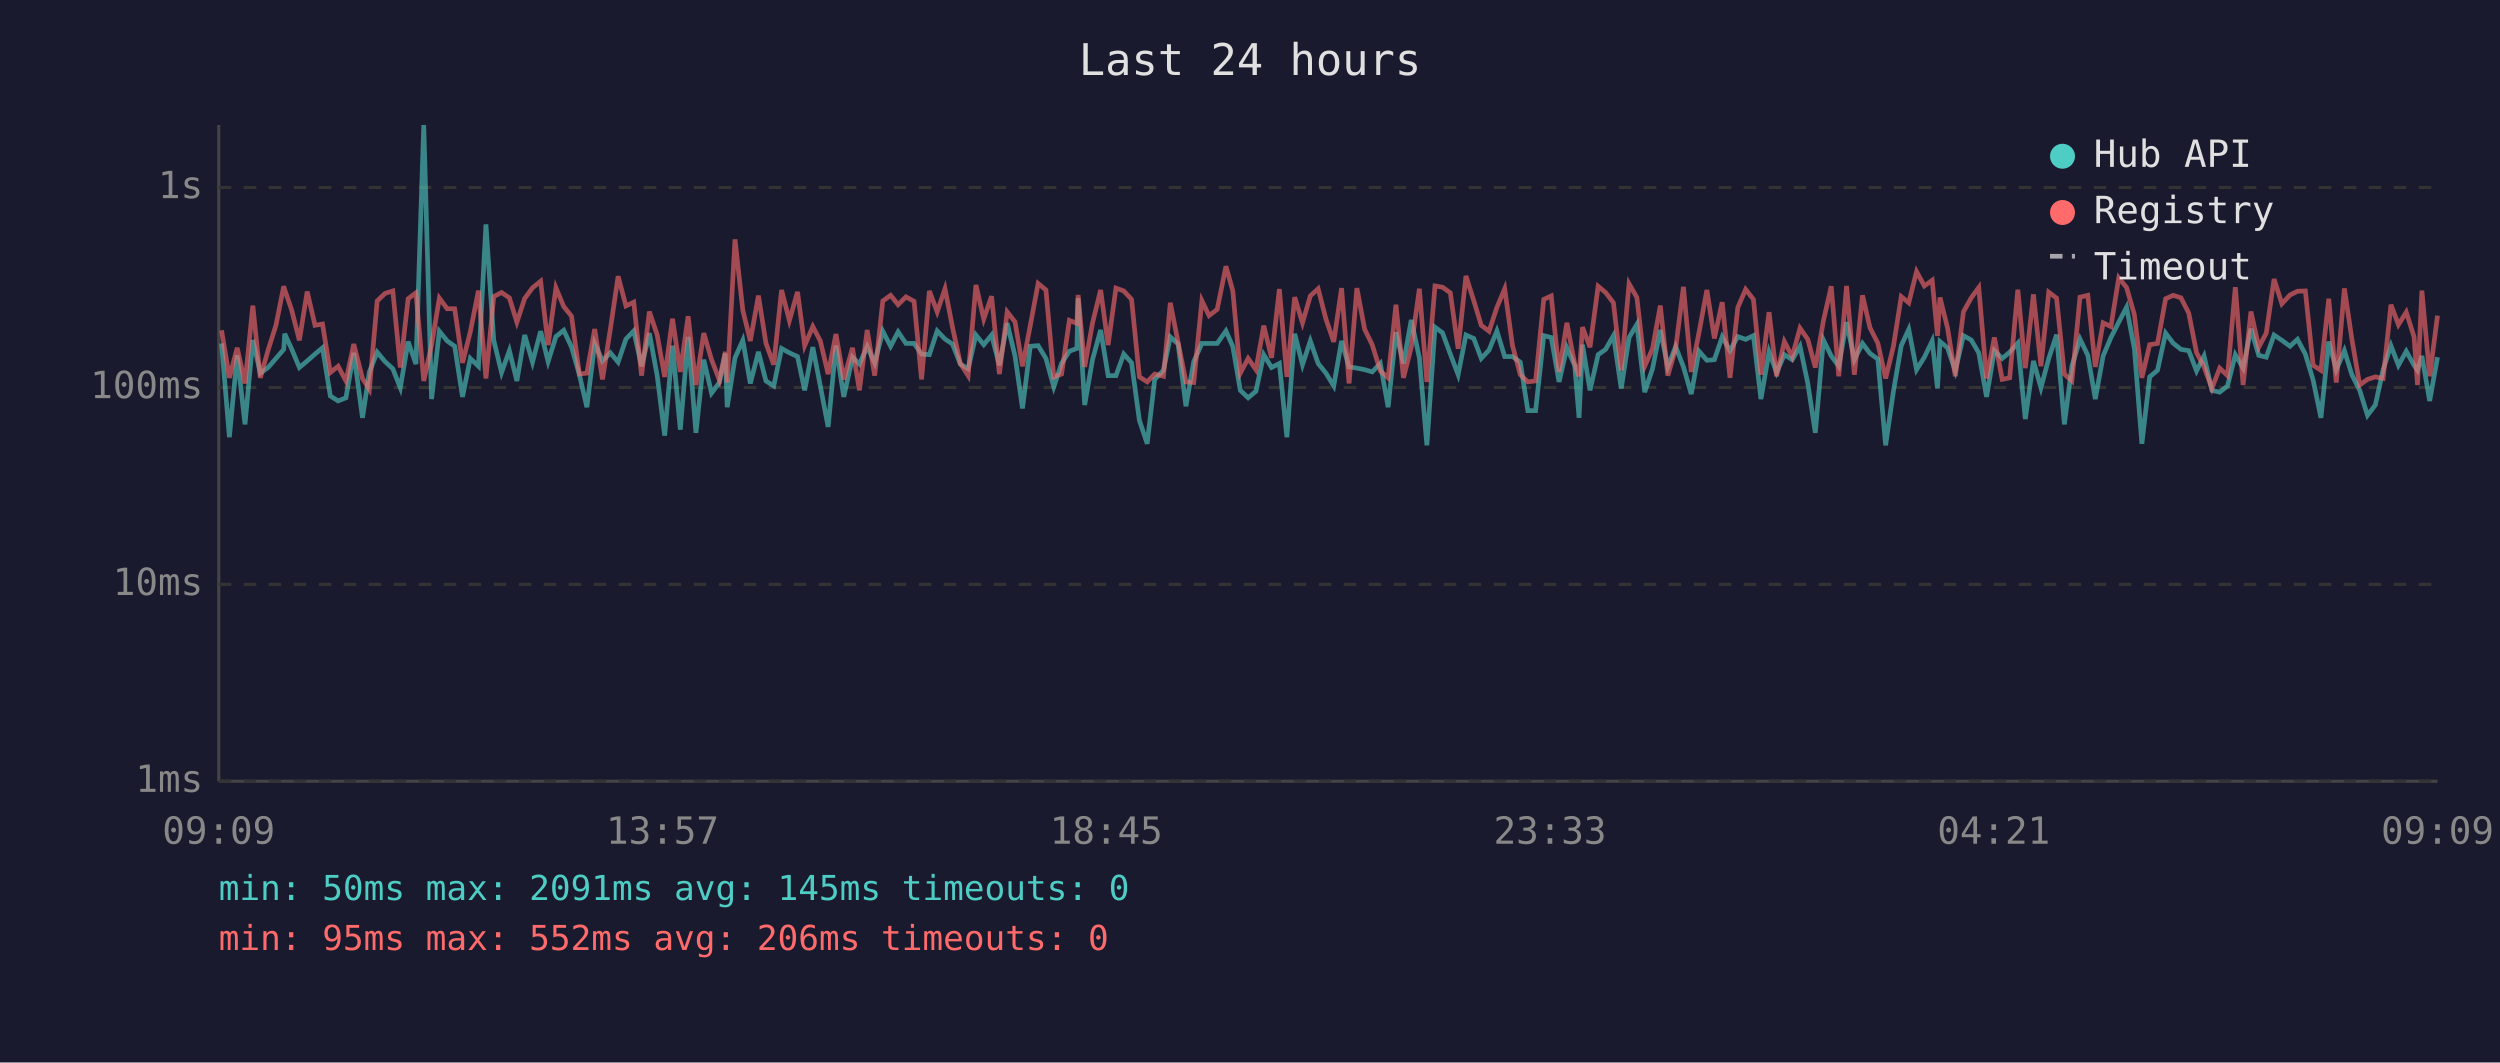
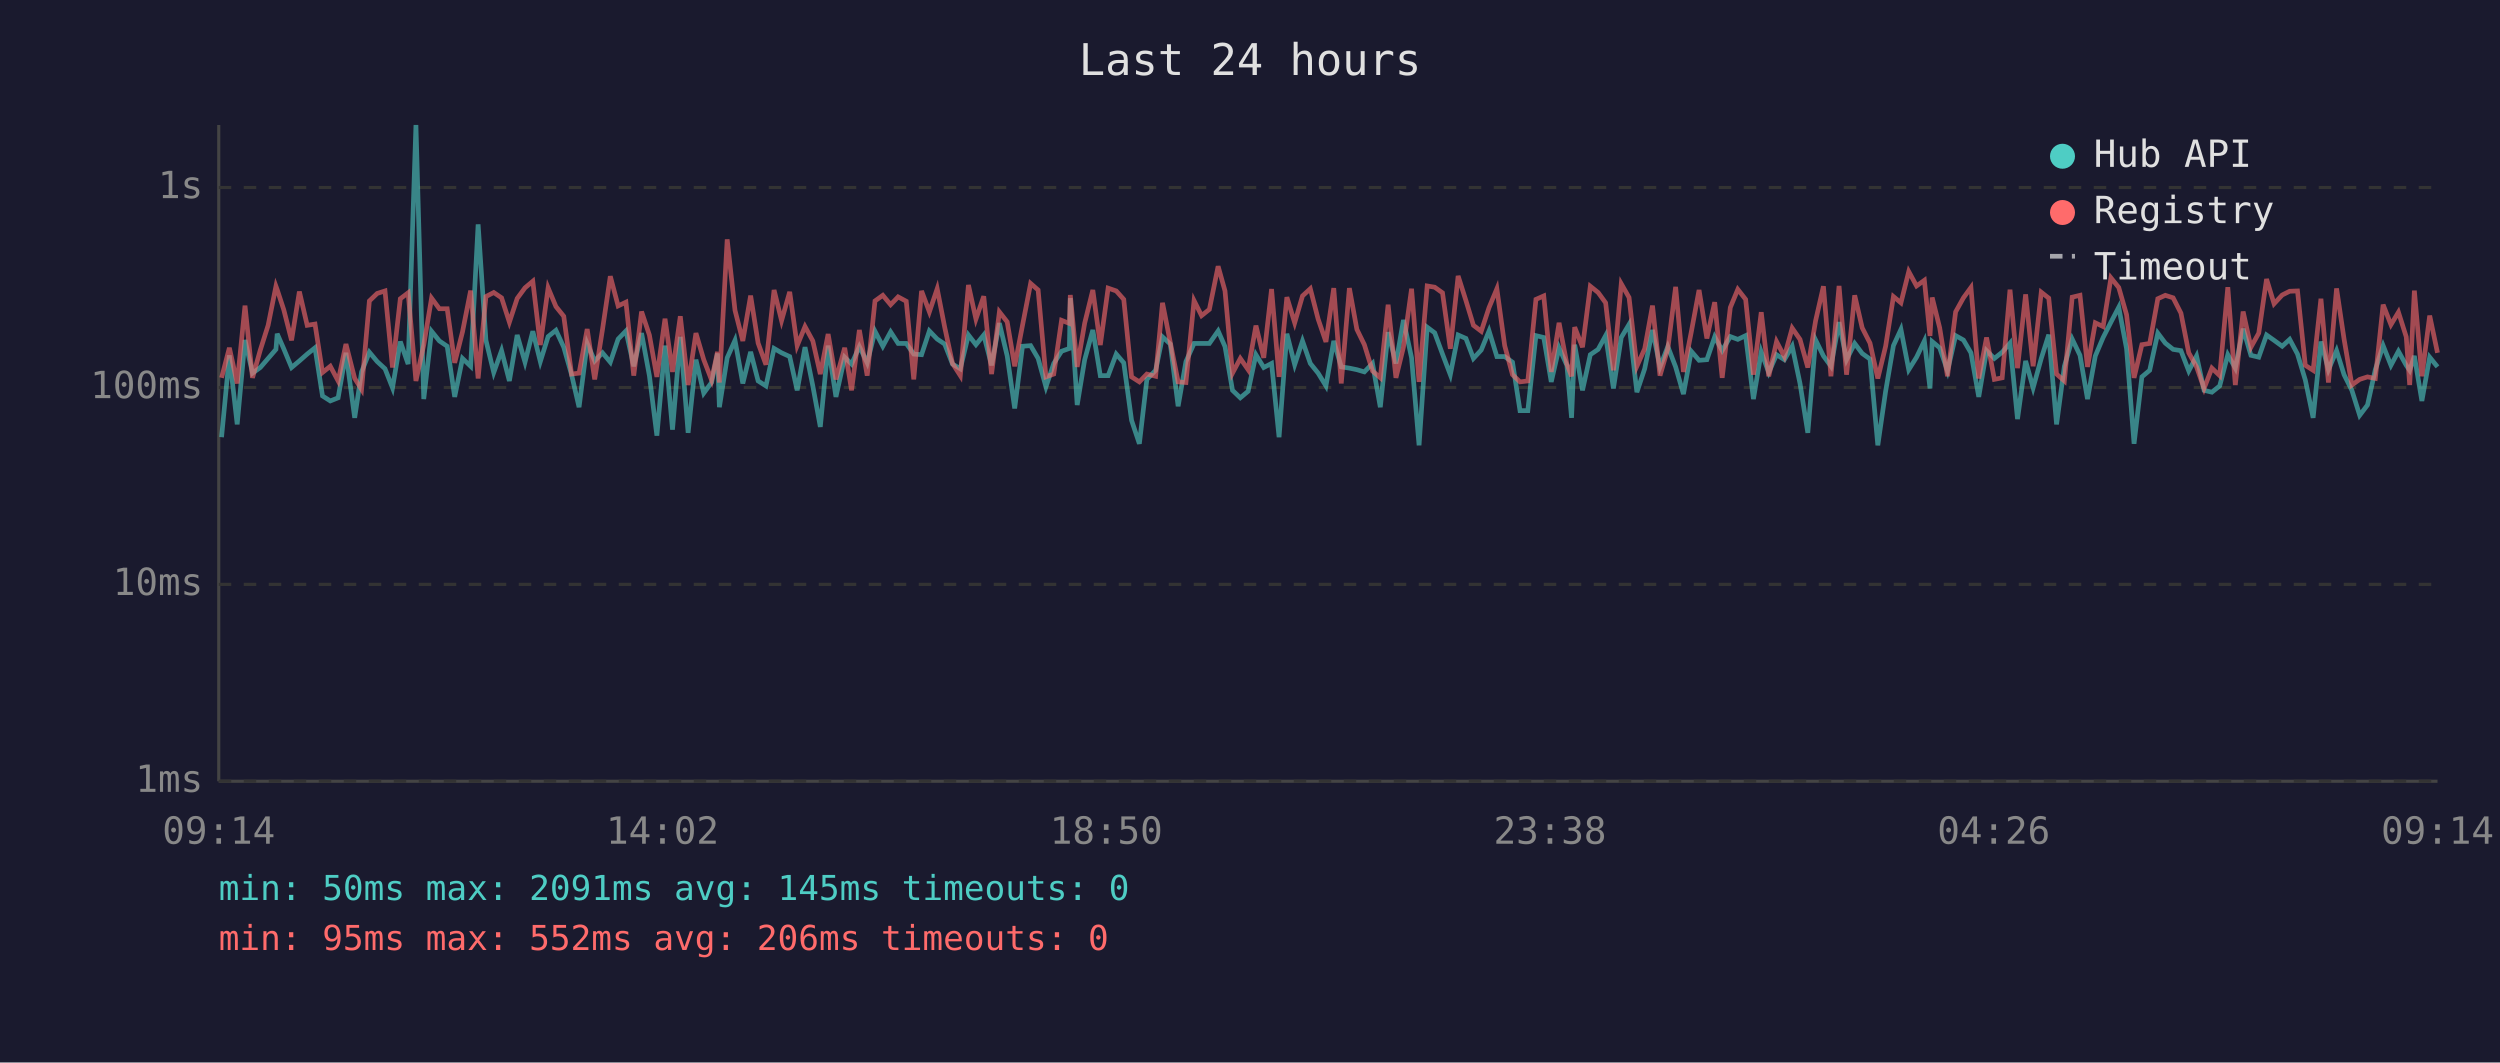
<svg xmlns="http://www.w3.org/2000/svg" viewBox="0 0 800 340" font-family="monospace" font-size="12">
  <rect width="800" height="340" fill="#1a1a2e" />
  <text x="400" y="24" fill="#e0e0e0" font-size="14" text-anchor="middle">Last 24 hours</text>
  <line x1="70" y1="40" x2="70" y2="250" stroke="#444" stroke-width="1" />
  <line x1="70" y1="250" x2="780" y2="250" stroke="#444" stroke-width="1" />
  <line x1="70" y1="250" x2="780" y2="250" stroke="#333" stroke-width="1" stroke-dasharray="4" />
  <text x="65" y="250" fill="#888" text-anchor="end" dominant-baseline="middle">1ms</text>
  <line x1="70" y1="187" x2="780" y2="187" stroke="#333" stroke-width="1" stroke-dasharray="4" />
  <text x="65" y="187" fill="#888" text-anchor="end" dominant-baseline="middle">10ms</text>
  <line x1="70" y1="124" x2="780" y2="124" stroke="#333" stroke-width="1" stroke-dasharray="4" />
  <text x="65" y="124" fill="#888" text-anchor="end" dominant-baseline="middle">100ms</text>
  <line x1="70" y1="60" x2="780" y2="60" stroke="#333" stroke-width="1" stroke-dasharray="4" />
  <text x="65" y="60" fill="#888" text-anchor="end" dominant-baseline="middle">1s</text>
-   <text x="70" y="270" fill="#888" text-anchor="middle">09:09</text>
-   <text x="212" y="270" fill="#888" text-anchor="middle">13:57</text>
-   <text x="354" y="270" fill="#888" text-anchor="middle">18:45</text>
-   <text x="496" y="270" fill="#888" text-anchor="middle">23:33</text>
-   <text x="638" y="270" fill="#888" text-anchor="middle">04:21</text>
-   <text x="780" y="270" fill="#888" text-anchor="middle">09:09</text>
-   <polyline points="70.9,109.9 73.4,139.9 75.9,113.7 78.4,135.8 80.9,108.8 83.3,119.4 85.8,117.6 88.3,114.7 90.8,111.8 91.1,106.8 93.3,111.6 95.8,117.6 98.3,115.5 100.8,113.3 103.2,111.3 105.7,126.7 108.2,128.3 110.7,127.3 113.2,112.9 116.0,133.7 118.2,119.0 120.7,112.7 123.2,115.7 125.7,118.0 128.1,124.1 130.6,109.3 133.1,116.5 135.6,40.0 138.1,127.7 140.6,106.0 143.1,109.1 145.5,110.8 148.0,127.0 150.5,114.7 153.1,117.2 155.5,71.8 158.0,108.9 160.5,119.2 163.0,112.2 165.4,121.9 167.9,107.2 170.4,115.9 173.0,106.0 175.4,115.7 177.9,107.7 180.4,105.7 182.9,111.1 185.4,119.9 187.8,130.3 190.3,109.9 192.8,115.5 195.3,112.9 197.8,115.9 200.3,108.5 202.8,105.9 205.3,117.2 207.8,106.6 210.3,120.2 212.7,139.4 215.2,110.6 217.7,137.5 220.2,107.8 222.7,138.5 225.2,115.1 227.7,125.8 230.2,122.4 232.1,113.1 232.7,130.3 235.2,114.5 237.7,108.9 240.1,122.7 242.7,112.6 245.1,121.9 247.6,123.5 250.1,111.5 252.6,112.9 255.2,114.1 257.5,124.9 260.1,111.1 262.5,123.5 265.0,136.6 267.5,110.6 270.0,127.0 272.8,114.3 275.0,116.5 277.5,110.9 279.9,116.1 282.5,106.0 285.0,110.8 287.4,106.2 289.9,109.9 292.5,109.9 294.9,113.3 297.4,113.5 299.9,105.9 302.4,108.5 304.8,110.1 307.3,116.5 309.8,118.0 312.3,107.2 314.8,110.3 317.3,107.2 319.8,116.9 322.3,103.4 324.8,113.9 327.2,130.7 329.7,110.8 332.2,110.6 334.7,114.7 337.2,123.8 339.7,116.3 342.2,112.4 344.6,111.5 345.0,95.4 347.1,129.6 349.6,115.1 352.2,105.6 354.6,120.2 357.1,120.2 359.6,113.3 362.1,116.1 364.6,134.5 367.1,142.0 369.5,121.4 372.3,118.5 374.5,107.8 377.0,110.1 379.5,130.0 382.0,115.7 384.6,109.9 386.9,109.9 389.5,109.9 392.3,105.9 394.5,110.9 396.9,124.9 399.4,127.3 401.9,125.2 404.4,113.5 406.9,117.6 409.4,116.3 411.8,139.9 414.3,106.8 416.8,116.7 419.3,109.1 421.8,116.3 424.3,119.4 426.8,123.5 429.3,109.1 431.7,117.4 434.2,117.8 436.7,118.3 439.1,119.0 441.7,116.3 444.2,130.3 446.7,106.3 449.1,116.3 451.6,102.4 454.2,114.5 456.6,142.5 459.2,104.7 461.6,106.5 464.1,113.3 466.6,119.9 469.1,107.2 471.6,108.3 474.0,114.7 476.5,112.0 479.0,105.9 481.5,114.1 484.0,114.1 486.5,115.9 488.9,131.4 491.4,131.4 494.0,107.4 496.4,108.0 498.9,122.2 501.4,111.3 503.9,116.9 505.3,133.7 506.4,110.3 508.8,124.9 511.4,113.5 513.8,111.8 516.3,107.4 518.8,124.3 521.3,108.0 523.8,103.8 526.3,125.5 528.8,118.0 531.3,105.6 533.7,117.4 536.2,110.9 538.7,117.4 541.2,126.1 543.7,112.4 546.2,115.3 548.6,115.1 551.1,107.8 553.6,112.2 556.1,107.7 558.6,108.6 561.1,107.4 563.5,127.7 566.1,112.6 568.5,119.2 571.0,113.5 573.5,115.1 576.0,110.8 578.5,122.7 580.9,138.5 583.5,108.8 586.0,113.9 588.4,117.2 590.9,103.1 593.4,115.1 596.0,109.9 598.4,113.1 600.9,114.9 603.4,142.5 605.9,125.2 608.4,110.6 610.8,105.4 613.3,118.3 615.8,114.3 618.3,109.1 620.0,124.3 620.8,109.3 623.2,111.3 625.7,118.7 628.3,107.4 630.8,108.8 633.2,112.9 635.7,127.0 638.2,112.2 640.7,114.7 643.1,112.7 645.7,109.8 648.1,134.1 650.7,115.5 653.1,124.1 655.6,114.7 658.1,107.1 660.6,135.8 663.0,117.2 665.6,108.5 668.1,113.7 670.5,127.7 673.0,113.9 675.5,108.0 678.0,103.1 680.5,98.3 683.0,111.6 685.4,142.0 687.9,120.6 690.4,118.5 693.0,106.6 695.4,109.8 697.9,111.8 700.4,112.2 702.9,118.7 705.3,113.9 707.8,124.9 710.3,125.5 712.8,123.5 715.3,113.5 717.8,117.8 720.3,105.2 722.8,113.7 725.2,114.3 727.7,107.2 730.2,108.9 732.8,110.8 735.2,108.6 737.7,113.3 740.2,121.6 742.7,133.7 745.2,109.3 747.6,118.3 750.2,112.2 752.6,119.9 755.1,124.9 757.6,132.9 760.1,129.6 762.6,118.3 765.1,110.6 767.5,116.9 770.0,112.4 772.5,116.9 773.6,118.5 775.0,113.9 777.5,128.3 780.0,114.3" fill="none" stroke="#4ecdc4" stroke-width="1.5" opacity="0.6" />
-   <polyline points="70.9,105.7 73.4,120.9 75.9,111.3 78.4,122.7 80.9,97.8 83.3,120.9 85.8,112.0 88.3,104.1 90.8,91.6 91.1,92.7 93.3,99.1 95.8,108.9 98.3,93.3 100.8,104.1 103.2,103.7 105.7,119.2 108.2,117.2 110.7,121.9 113.2,110.1 116.0,121.1 118.2,124.6 120.7,96.3 123.2,93.9 125.7,93.1 128.1,117.6 130.6,95.6 133.1,93.7 135.6,121.9 138.1,110.4 140.6,95.4 143.1,98.8 145.5,98.8 148.0,116.1 150.5,106.2 153.1,93.0 155.5,121.1 158.0,94.9 160.5,93.6 163.0,95.3 165.4,103.1 167.9,95.5 170.4,92.1 173.0,90.0 175.4,110.4 177.9,92.1 180.4,98.1 182.9,101.2 185.4,119.7 187.8,119.4 190.3,105.3 192.8,121.4 195.3,105.4 197.8,88.4 200.3,97.9 202.8,96.7 205.3,120.2 207.8,99.7 210.3,107.2 212.7,120.6 215.2,102.0 217.7,119.0 220.2,101.2 222.7,123.2 225.2,106.6 227.7,115.1 230.2,121.6 232.1,112.6 232.7,122.4 235.2,76.6 237.7,99.3 240.1,109.1 242.7,94.6 245.1,109.8 247.6,116.7 250.1,92.8 252.6,102.6 255.2,93.4 257.5,110.6 260.1,104.5 262.5,109.1 265.0,119.7 267.5,106.9 270.0,121.4 272.8,111.3 275.0,124.9 277.5,105.6 279.9,120.2 282.5,96.3 285.0,94.5 287.4,97.5 289.9,95.0 292.5,96.4 294.9,121.4 297.4,93.1 299.9,99.8 302.4,92.4 304.8,104.7 307.3,116.3 309.8,120.2 312.3,91.2 314.8,102.1 317.3,94.8 319.8,119.7 322.3,99.8 324.8,103.0 327.2,117.2 329.7,104.1 332.2,90.7 334.7,92.8 337.2,120.6 339.7,119.7 342.2,102.5 344.6,103.5 345.0,94.4 347.1,117.4 349.6,103.4 352.2,92.8 354.6,110.4 357.1,92.2 359.6,93.1 362.1,95.8 364.6,120.6 367.1,122.2 369.5,119.7 372.3,120.4 374.5,96.9 377.0,109.6 379.5,122.2 382.0,122.4 384.6,96.2 386.9,101.0 389.5,99.0 392.3,85.2 394.5,93.1 396.9,119.4 399.4,114.7 401.9,118.3 404.4,104.2 406.9,114.5 409.4,92.5 411.8,120.6 414.3,95.1 416.8,103.3 419.3,94.7 421.8,92.4 424.3,102.1 426.8,109.4 429.3,92.2 431.7,122.7 434.2,92.2 436.7,105.4 439.1,110.3 441.7,118.7 444.2,120.9 446.7,97.5 449.1,120.9 451.6,111.1 454.2,92.4 456.6,122.2 459.2,91.5 461.6,91.9 464.1,93.7 466.6,111.6 469.1,88.3 471.6,96.2 474.0,104.1 476.5,106.0 479.0,98.4 481.5,92.4 484.0,110.6 486.5,119.9 488.9,122.2 491.4,121.9 494.0,95.8 496.4,94.7 498.9,119.0 501.4,103.3 503.9,116.5 505.3,120.4 506.4,104.7 508.8,111.1 511.4,91.6 513.8,93.6 516.3,96.9 518.8,118.5 521.3,90.8 523.8,95.2 526.3,117.2 528.8,111.6 531.3,97.8 533.7,120.2 536.2,111.6 538.7,91.8 541.2,119.0 543.7,106.3 546.2,92.8 548.6,108.3 551.1,96.7 553.6,120.9 556.1,98.4 558.6,92.6 561.1,95.8 563.5,119.9 566.1,99.9 568.5,120.4 571.0,109.3 573.5,114.1 576.0,105.0 578.5,108.6 580.9,117.6 583.5,102.6 586.0,91.6 588.4,120.4 590.9,91.5 593.4,119.9 596.0,94.5 598.4,104.9 600.9,109.8 603.4,121.1 605.9,110.8 608.4,94.9 610.8,96.9 613.3,86.9 615.8,91.5 618.3,89.7 620.0,107.5 620.8,95.2 623.2,104.9 625.7,120.4 628.3,99.8 630.8,95.3 633.2,92.0 635.7,121.1 638.2,108.0 640.7,121.4 643.1,120.9 645.7,92.7 648.1,117.8 650.7,94.2 653.1,117.2 655.6,93.5 658.1,95.4 660.6,119.7 663.0,121.9 665.6,95.1 668.1,94.5 670.5,117.4 673.0,103.3 675.5,104.5 678.0,88.9 680.5,92.0 683.0,100.7 685.4,120.9 687.9,110.3 690.4,109.9 693.0,95.6 695.4,94.5 697.9,95.3 700.4,100.2 702.9,112.9 705.3,117.4 707.8,124.3 710.3,117.8 712.8,120.2 715.3,91.9 717.8,123.2 720.3,99.7 722.8,111.1 725.2,106.6 727.7,89.3 730.2,97.2 732.8,94.4 735.2,93.2 737.7,93.1 740.2,116.9 742.7,118.5 745.2,95.6 747.6,122.4 750.2,92.3 752.6,108.5 755.1,123.2 757.6,121.4 760.1,120.6 762.6,121.1 765.1,97.5 767.5,103.9 770.0,99.9 772.5,107.8 773.6,123.2 775.0,93.0 777.5,120.4 780.0,101.0" fill="none" stroke="#ff6b6b" stroke-width="1.5" opacity="0.6" />
+   <text x="70" y="270" fill="#888" text-anchor="middle">09:14</text>
+   <text x="212" y="270" fill="#888" text-anchor="middle">14:02</text>
+   <text x="354" y="270" fill="#888" text-anchor="middle">18:50</text>
+   <text x="496" y="270" fill="#888" text-anchor="middle">23:38</text>
+   <text x="638" y="270" fill="#888" text-anchor="middle">04:26</text>
+   <text x="780" y="270" fill="#888" text-anchor="middle">09:14</text>
+   <polyline points="70.9,139.9 73.4,113.7 75.9,135.8 78.4,108.8 80.8,119.4 83.3,117.6 85.8,114.7 88.3,111.8 88.7,106.8 90.8,111.6 93.3,117.6 95.8,115.5 98.3,113.3 100.8,111.3 103.2,126.7 105.7,128.3 108.2,127.3 110.7,112.9 113.5,133.7 115.7,119.0 118.2,112.7 120.7,115.7 123.2,118.0 125.6,124.1 128.1,109.3 130.6,116.5 133.1,40.0 135.6,127.7 138.1,106.0 140.6,109.1 143.1,110.8 145.5,127.0 148.0,114.7 150.6,117.2 153.0,71.8 155.5,108.9 158.0,119.2 160.5,112.2 163.0,121.9 165.5,107.2 168.0,115.9 170.5,106.0 172.9,115.7 175.4,107.7 177.9,105.7 180.4,111.1 182.9,119.9 185.3,130.3 187.9,109.9 190.3,115.5 192.8,112.9 195.3,115.9 197.8,108.5 200.3,105.9 202.8,117.2 205.3,106.6 207.8,120.2 210.2,139.4 212.8,110.6 215.2,137.5 217.7,107.8 220.2,138.5 222.7,115.1 225.2,125.8 227.7,122.4 229.6,113.1 230.2,130.3 232.7,114.5 235.2,108.9 237.7,122.7 240.2,112.6 242.6,121.9 245.1,123.5 247.7,111.5 250.1,112.9 252.7,114.1 255.1,124.9 257.6,111.1 260.1,123.5 262.5,136.6 265.0,110.6 267.5,127.0 270.3,114.3 272.5,116.5 275.0,110.9 277.5,116.1 280.0,106.0 282.5,110.8 285.0,106.2 287.4,109.9 290.0,109.9 292.4,113.3 294.9,113.5 297.4,105.9 299.9,108.5 302.3,110.1 304.8,116.5 307.3,118.0 309.9,107.2 312.3,110.3 314.8,107.2 317.3,116.9 319.8,103.4 322.3,113.9 324.7,130.7 327.2,110.8 329.8,110.6 332.2,114.7 334.7,123.8 337.2,116.3 339.7,112.4 342.2,111.5 342.5,95.4 344.7,129.6 347.1,115.1 349.7,105.6 352.1,120.2 354.6,120.2 357.2,113.3 359.6,116.1 362.1,134.5 364.6,142.0 367.0,121.4 369.8,118.5 372.0,107.8 374.5,110.1 377.0,130.0 379.5,115.7 382.1,109.9 384.5,109.9 387.0,109.9 389.8,105.9 392.0,110.9 394.4,124.9 396.9,127.3 399.4,125.2 401.9,113.5 404.4,117.6 406.9,116.3 409.3,139.9 411.8,106.8 414.3,116.7 416.8,109.1 419.3,116.3 421.8,119.4 424.3,123.5 426.8,109.1 429.2,117.4 431.8,117.8 434.2,118.3 436.6,119.0 439.2,116.3 441.7,130.3 444.2,106.3 446.7,116.3 449.1,102.4 451.7,114.5 454.1,142.5 456.7,104.7 459.1,106.5 461.6,113.3 464.1,119.9 466.6,107.2 469.1,108.3 471.5,114.7 474.0,112.0 476.5,105.9 479.0,114.1 481.5,114.1 484.0,115.9 486.4,131.4 488.9,131.4 491.5,107.4 494.0,108.0 496.4,122.2 498.9,111.3 501.4,116.9 502.9,133.7 503.9,110.3 506.4,124.9 508.9,113.5 511.4,111.8 513.8,107.4 516.3,124.3 518.8,108.0 521.3,103.8 523.8,125.5 526.3,118.0 528.8,105.6 531.2,117.4 533.7,110.9 536.2,117.4 538.7,126.1 541.2,112.4 543.7,115.3 546.2,115.1 548.7,107.8 551.1,112.2 553.7,107.7 556.1,108.6 558.6,107.4 561.1,127.7 563.6,112.6 566.0,119.2 568.5,113.5 571.0,115.1 573.5,110.8 576.0,122.7 578.5,138.5 581.0,108.8 583.5,113.9 585.9,117.2 588.5,103.1 590.9,115.1 593.5,109.9 595.9,113.1 598.4,114.9 600.9,142.5 603.4,125.2 605.9,110.6 608.3,105.4 610.8,118.3 613.3,114.3 615.8,109.1 617.6,124.3 618.3,109.3 620.7,111.3 623.2,118.7 625.8,107.4 628.3,108.8 630.7,112.9 633.2,127.0 635.7,112.2 638.2,114.7 640.7,112.7 643.2,109.8 645.6,134.1 648.2,115.5 650.6,124.1 653.2,114.7 655.6,107.1 658.1,135.8 660.6,117.2 663.1,108.5 665.6,113.7 668.0,127.7 670.5,113.9 673.0,108.0 675.5,103.1 678.0,98.3 680.5,111.6 682.9,142.0 685.4,120.6 687.9,118.5 690.5,106.6 692.9,109.8 695.4,111.8 697.9,112.2 700.4,118.7 702.9,113.9 705.3,124.9 707.8,125.5 710.3,123.5 712.9,113.5 715.3,117.8 717.8,105.2 720.3,113.7 722.8,114.3 725.3,107.2 727.7,108.9 730.3,110.8 732.7,108.6 735.2,113.3 737.7,121.6 740.2,133.7 742.7,109.3 745.1,118.3 747.7,112.2 750.1,119.9 752.6,124.9 755.1,132.9 757.6,129.6 760.1,118.3 762.6,110.6 765.1,116.9 767.5,112.4 770.0,116.9 771.1,118.5 772.6,113.9 775.0,128.3 777.5,114.3 780.0,117.4" fill="none" stroke="#4ecdc4" stroke-width="1.5" opacity="0.6" />
+   <polyline points="70.9,120.9 73.4,111.3 75.9,122.7 78.4,97.8 80.8,120.9 83.3,112.0 85.8,104.1 88.3,91.6 88.7,92.7 90.8,99.1 93.3,108.9 95.8,93.3 98.3,104.1 100.8,103.7 103.2,119.2 105.7,117.2 108.2,121.9 110.7,110.1 113.5,121.1 115.7,124.6 118.2,96.3 120.7,93.9 123.2,93.1 125.6,117.6 128.1,95.6 130.6,93.7 133.1,121.9 135.6,110.4 138.1,95.4 140.6,98.8 143.1,98.8 145.5,116.1 148.0,106.2 150.6,93.0 153.0,121.1 155.5,94.9 158.0,93.6 160.5,95.3 163.0,103.1 165.5,95.5 168.0,92.1 170.5,90.0 172.9,110.4 175.4,92.1 177.9,98.1 180.4,101.2 182.9,119.7 185.3,119.4 187.9,105.3 190.3,121.4 192.8,105.4 195.3,88.4 197.8,97.9 200.3,96.7 202.8,120.2 205.3,99.7 207.8,107.2 210.2,120.6 212.8,102.0 215.2,119.0 217.7,101.2 220.2,123.2 222.7,106.6 225.2,115.1 227.7,121.6 229.6,112.6 230.2,122.4 232.7,76.6 235.2,99.3 237.7,109.1 240.2,94.6 242.6,109.8 245.1,116.7 247.7,92.8 250.1,102.6 252.7,93.4 255.1,110.6 257.6,104.5 260.1,109.1 262.5,119.7 265.0,106.9 267.5,121.4 270.3,111.3 272.5,124.9 275.0,105.6 277.5,120.2 280.0,96.3 282.5,94.5 285.0,97.5 287.4,95.0 290.0,96.4 292.4,121.4 294.9,93.1 297.4,99.8 299.9,92.4 302.3,104.7 304.8,116.3 307.3,120.2 309.9,91.2 312.3,102.1 314.8,94.8 317.3,119.7 319.8,99.8 322.3,103.0 324.7,117.2 327.2,104.1 329.8,90.7 332.2,92.8 334.7,120.6 337.2,119.7 339.7,102.5 342.2,103.5 342.5,94.4 344.7,117.4 347.1,103.4 349.7,92.8 352.1,110.4 354.6,92.2 357.2,93.1 359.6,95.8 362.1,120.6 364.6,122.2 367.0,119.7 369.8,120.4 372.0,96.9 374.5,109.6 377.0,122.2 379.5,122.4 382.1,96.2 384.5,101.0 387.0,99.0 389.8,85.2 392.0,93.1 394.4,119.4 396.9,114.7 399.4,118.3 401.9,104.2 404.4,114.5 406.9,92.5 409.3,120.6 411.8,95.1 414.3,103.3 416.8,94.7 419.3,92.4 421.8,102.1 424.3,109.4 426.8,92.2 429.2,122.7 431.8,92.2 434.2,105.4 436.6,110.3 439.2,118.7 441.7,120.9 444.2,97.5 446.7,120.9 449.1,111.1 451.7,92.4 454.1,122.2 456.7,91.5 459.1,91.9 461.6,93.7 464.1,111.6 466.6,88.3 469.1,96.2 471.5,104.1 474.0,106.0 476.5,98.4 479.0,92.4 481.5,110.6 484.0,119.9 486.4,122.2 488.9,121.9 491.5,95.8 494.0,94.7 496.4,119.0 498.9,103.3 501.4,116.5 502.9,120.4 503.9,104.7 506.4,111.1 508.9,91.6 511.4,93.6 513.8,96.9 516.3,118.5 518.8,90.8 521.3,95.2 523.8,117.2 526.3,111.6 528.8,97.8 531.2,120.2 533.7,111.6 536.2,91.8 538.7,119.0 541.2,106.3 543.7,92.8 546.2,108.3 548.7,96.7 551.1,120.9 553.7,98.4 556.1,92.6 558.6,95.8 561.1,119.9 563.6,99.9 566.0,120.4 568.5,109.3 571.0,114.1 573.5,105.0 576.0,108.6 578.5,117.6 581.0,102.6 583.5,91.6 585.9,120.4 588.5,91.5 590.9,119.9 593.5,94.5 595.9,104.9 598.4,109.8 600.9,121.1 603.4,110.8 605.9,94.9 608.3,96.9 610.8,86.9 613.3,91.5 615.8,89.7 617.6,107.5 618.3,95.2 620.7,104.9 623.2,120.4 625.8,99.8 628.3,95.3 630.7,92.0 633.2,121.1 635.7,108.0 638.2,121.4 640.7,120.9 643.2,92.7 645.6,117.8 648.2,94.2 650.6,117.2 653.2,93.5 655.6,95.4 658.1,119.7 660.6,121.9 663.1,95.1 665.6,94.5 668.0,117.4 670.5,103.3 673.0,104.5 675.5,88.9 678.0,92.0 680.5,100.7 682.9,120.9 685.4,110.3 687.9,109.9 690.5,95.6 692.9,94.5 695.4,95.3 697.9,100.2 700.4,112.9 702.9,117.4 705.3,124.3 707.8,117.8 710.3,120.2 712.9,91.9 715.3,123.2 717.8,99.7 720.3,111.1 722.8,106.6 725.3,89.3 727.7,97.2 730.3,94.4 732.7,93.2 735.2,93.1 737.7,116.9 740.2,118.5 742.7,95.6 745.1,122.4 747.7,92.3 750.1,108.5 752.6,123.2 755.1,121.4 757.6,120.6 760.1,121.1 762.6,97.5 765.1,103.9 767.5,99.9 770.0,107.8 771.1,123.2 772.6,93.0 775.0,120.4 777.5,101.0 780.0,112.9" fill="none" stroke="#ff6b6b" stroke-width="1.5" opacity="0.6" />
  <circle cx="660" cy="50" r="4" fill="#4ecdc4" />
  <text x="670" y="50" fill="#e0e0e0" dominant-baseline="middle">Hub API</text>
  <circle cx="660" cy="68" r="4" fill="#ff6b6b" />
  <text x="670" y="68" fill="#e0e0e0" dominant-baseline="middle">Registry</text>
  <line x1="656" y1="82" x2="664" y2="82" stroke="#e0e0e0" stroke-width="1.5" stroke-dasharray="4,3" opacity="0.7" />
  <text x="670" y="86" fill="#e0e0e0" dominant-baseline="middle">Timeout</text>
  <text x="70" y="288" fill="#4ecdc4" font-size="11">min: 50ms  max: 2091ms  avg: 145ms  timeouts: 0</text>
  <text x="70" y="304" fill="#ff6b6b" font-size="11">min: 95ms  max: 552ms  avg: 206ms  timeouts: 0</text>
</svg>
